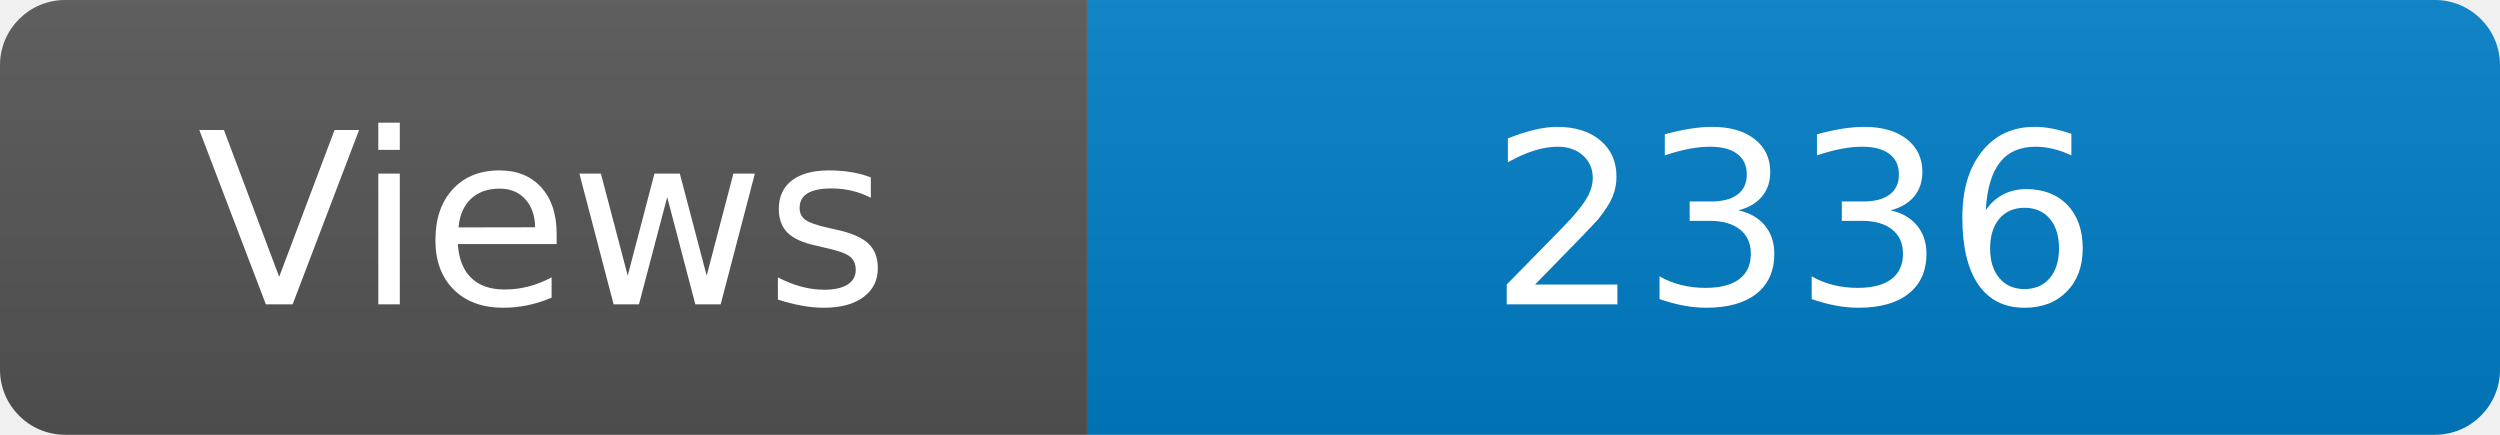
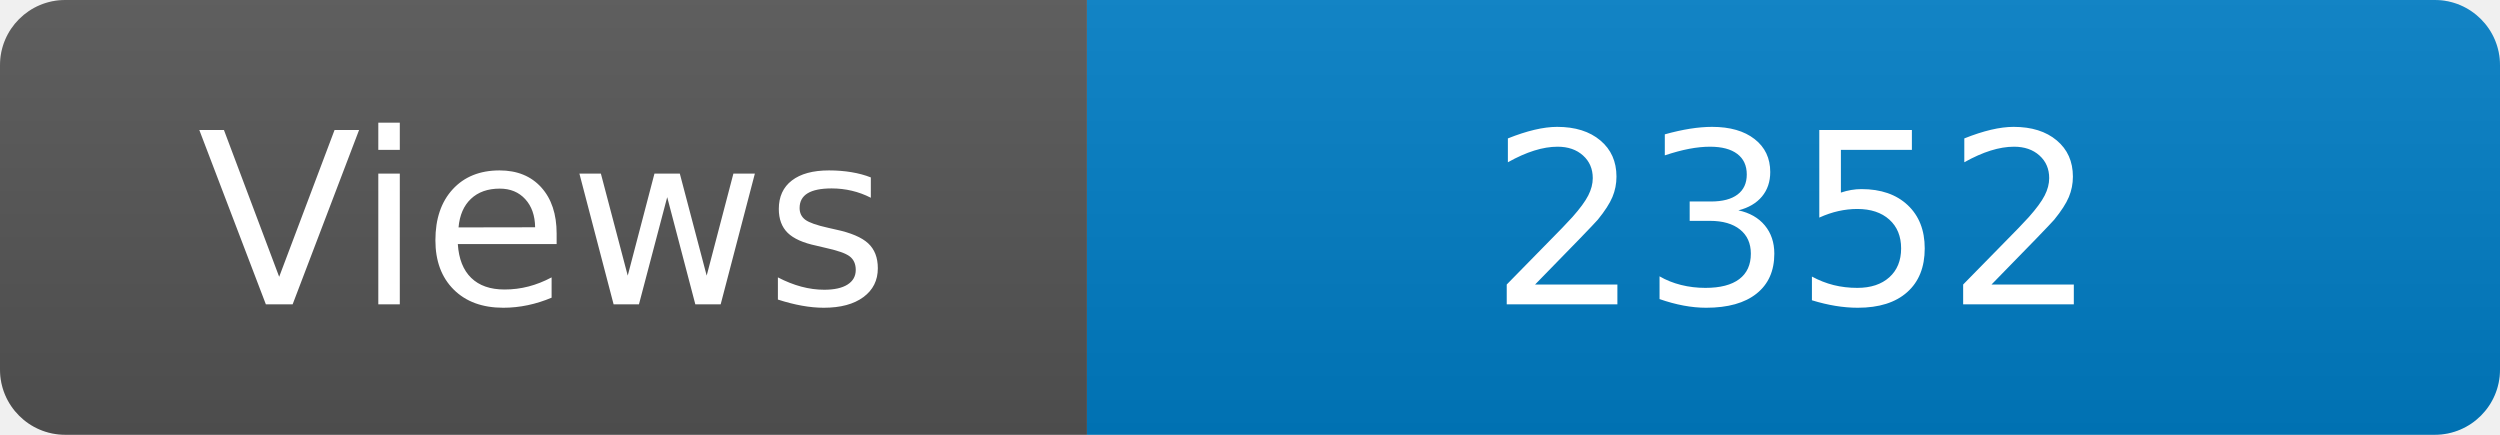
<svg xmlns="http://www.w3.org/2000/svg" width="115" height="20" role="img" aria-label="Maintained?: yes">
  <linearGradient id="s" x2="0" y2="100%">
    <stop offset="0" stop-color="#bbb" stop-opacity=".1" />
    <stop offset="1" stop-opacity=".1" />
  </linearGradient>
  <clipPath id="r">
    <rect width="115" height="20" rx="3" fill="#fff" />
  </clipPath>
  <g clip-path="url(#r)">
    <rect width="50" height="20" fill="#555" />
    <rect x="50" width="160" height="20" fill="#007ec6" />
    <rect width="115" height="20" fill="url(#s)" />
  </g>
  <g fill="#fff" text-anchor="middle" font-family="Verdana,Geneva,DejaVu Sans,sans-serif" font-size="110">
    <text x="250" y="140" transform="scale(.1)" fill="#fff">Views</text>
-     <text x="825" y="140" transform="scale(.1)" fill="#fff">2336</text>
+     <text x="825" y="140" transform="scale(.1)" fill="#fff">2352</text>
  </g>
</svg>
